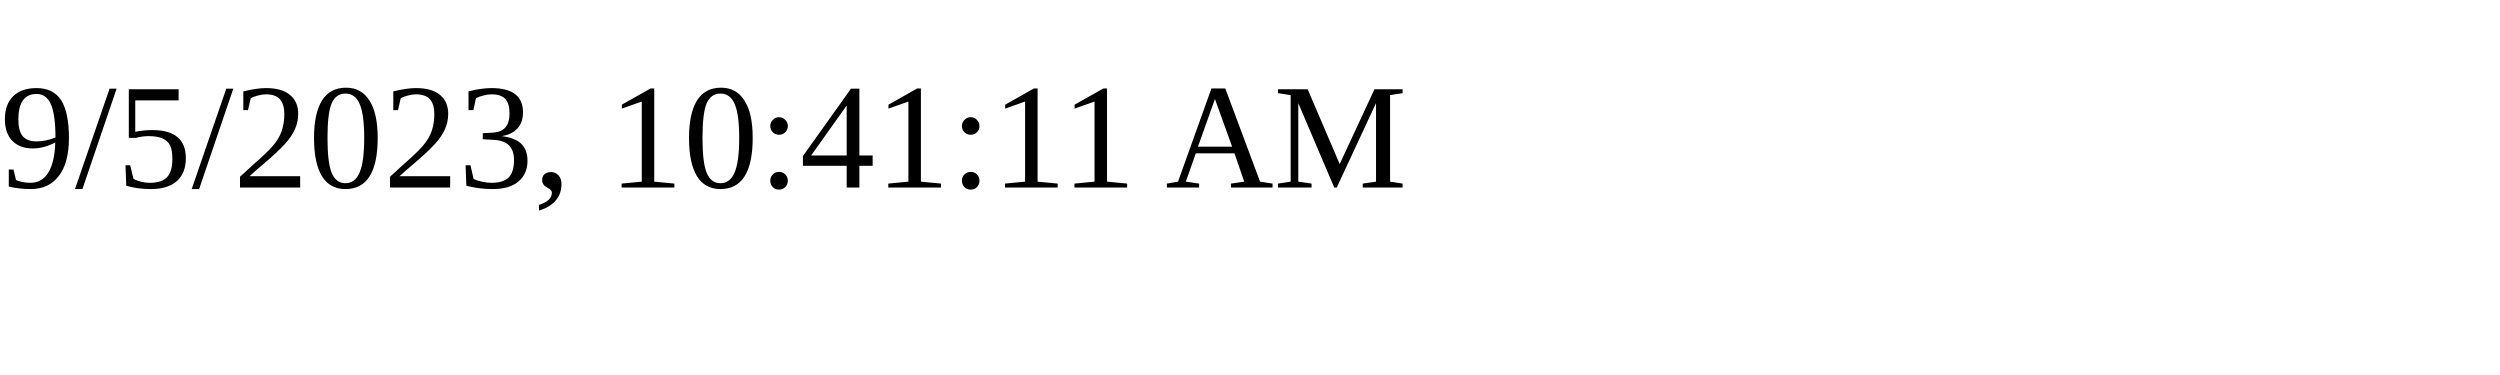
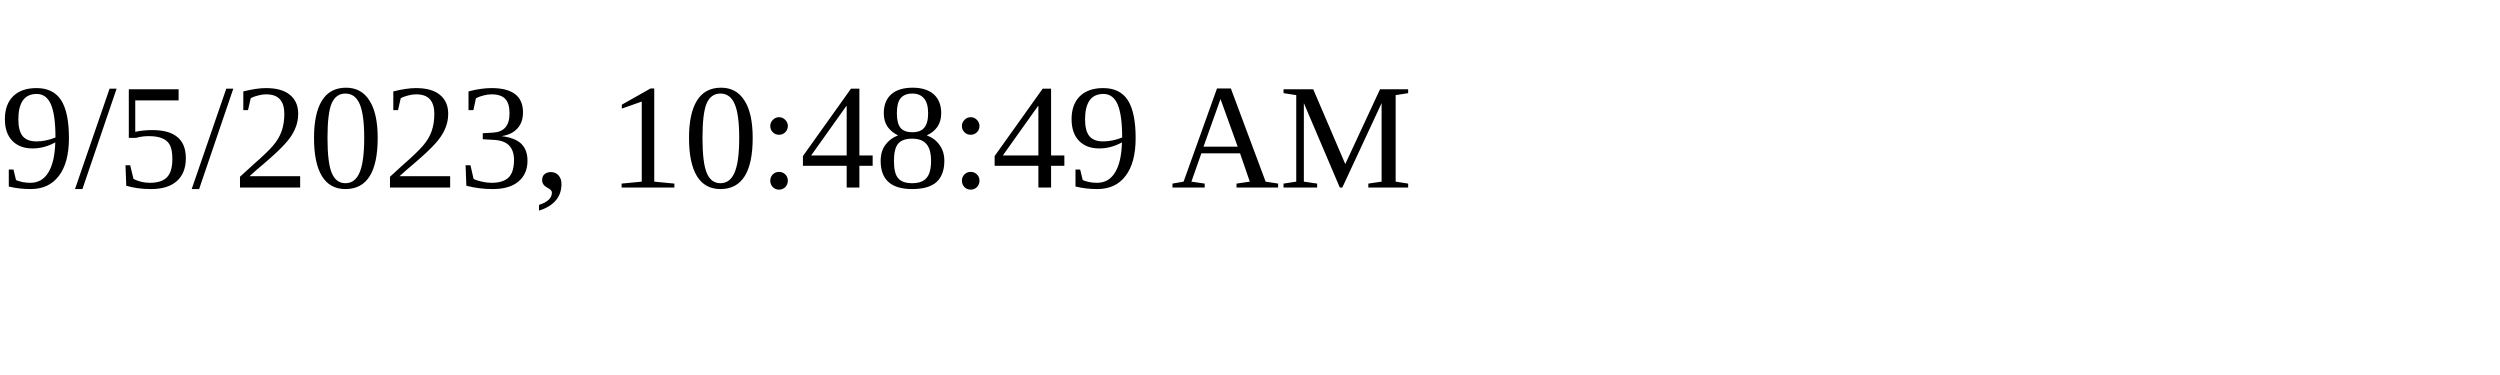
<svg xmlns="http://www.w3.org/2000/svg" height="30" width="200">
-   <text x="0" y="15">9/5/2023, 10:41:11 AM</text>
+   <text x="0" y="15">9/5/2023, 10:48:49 AM</text>
</svg>
